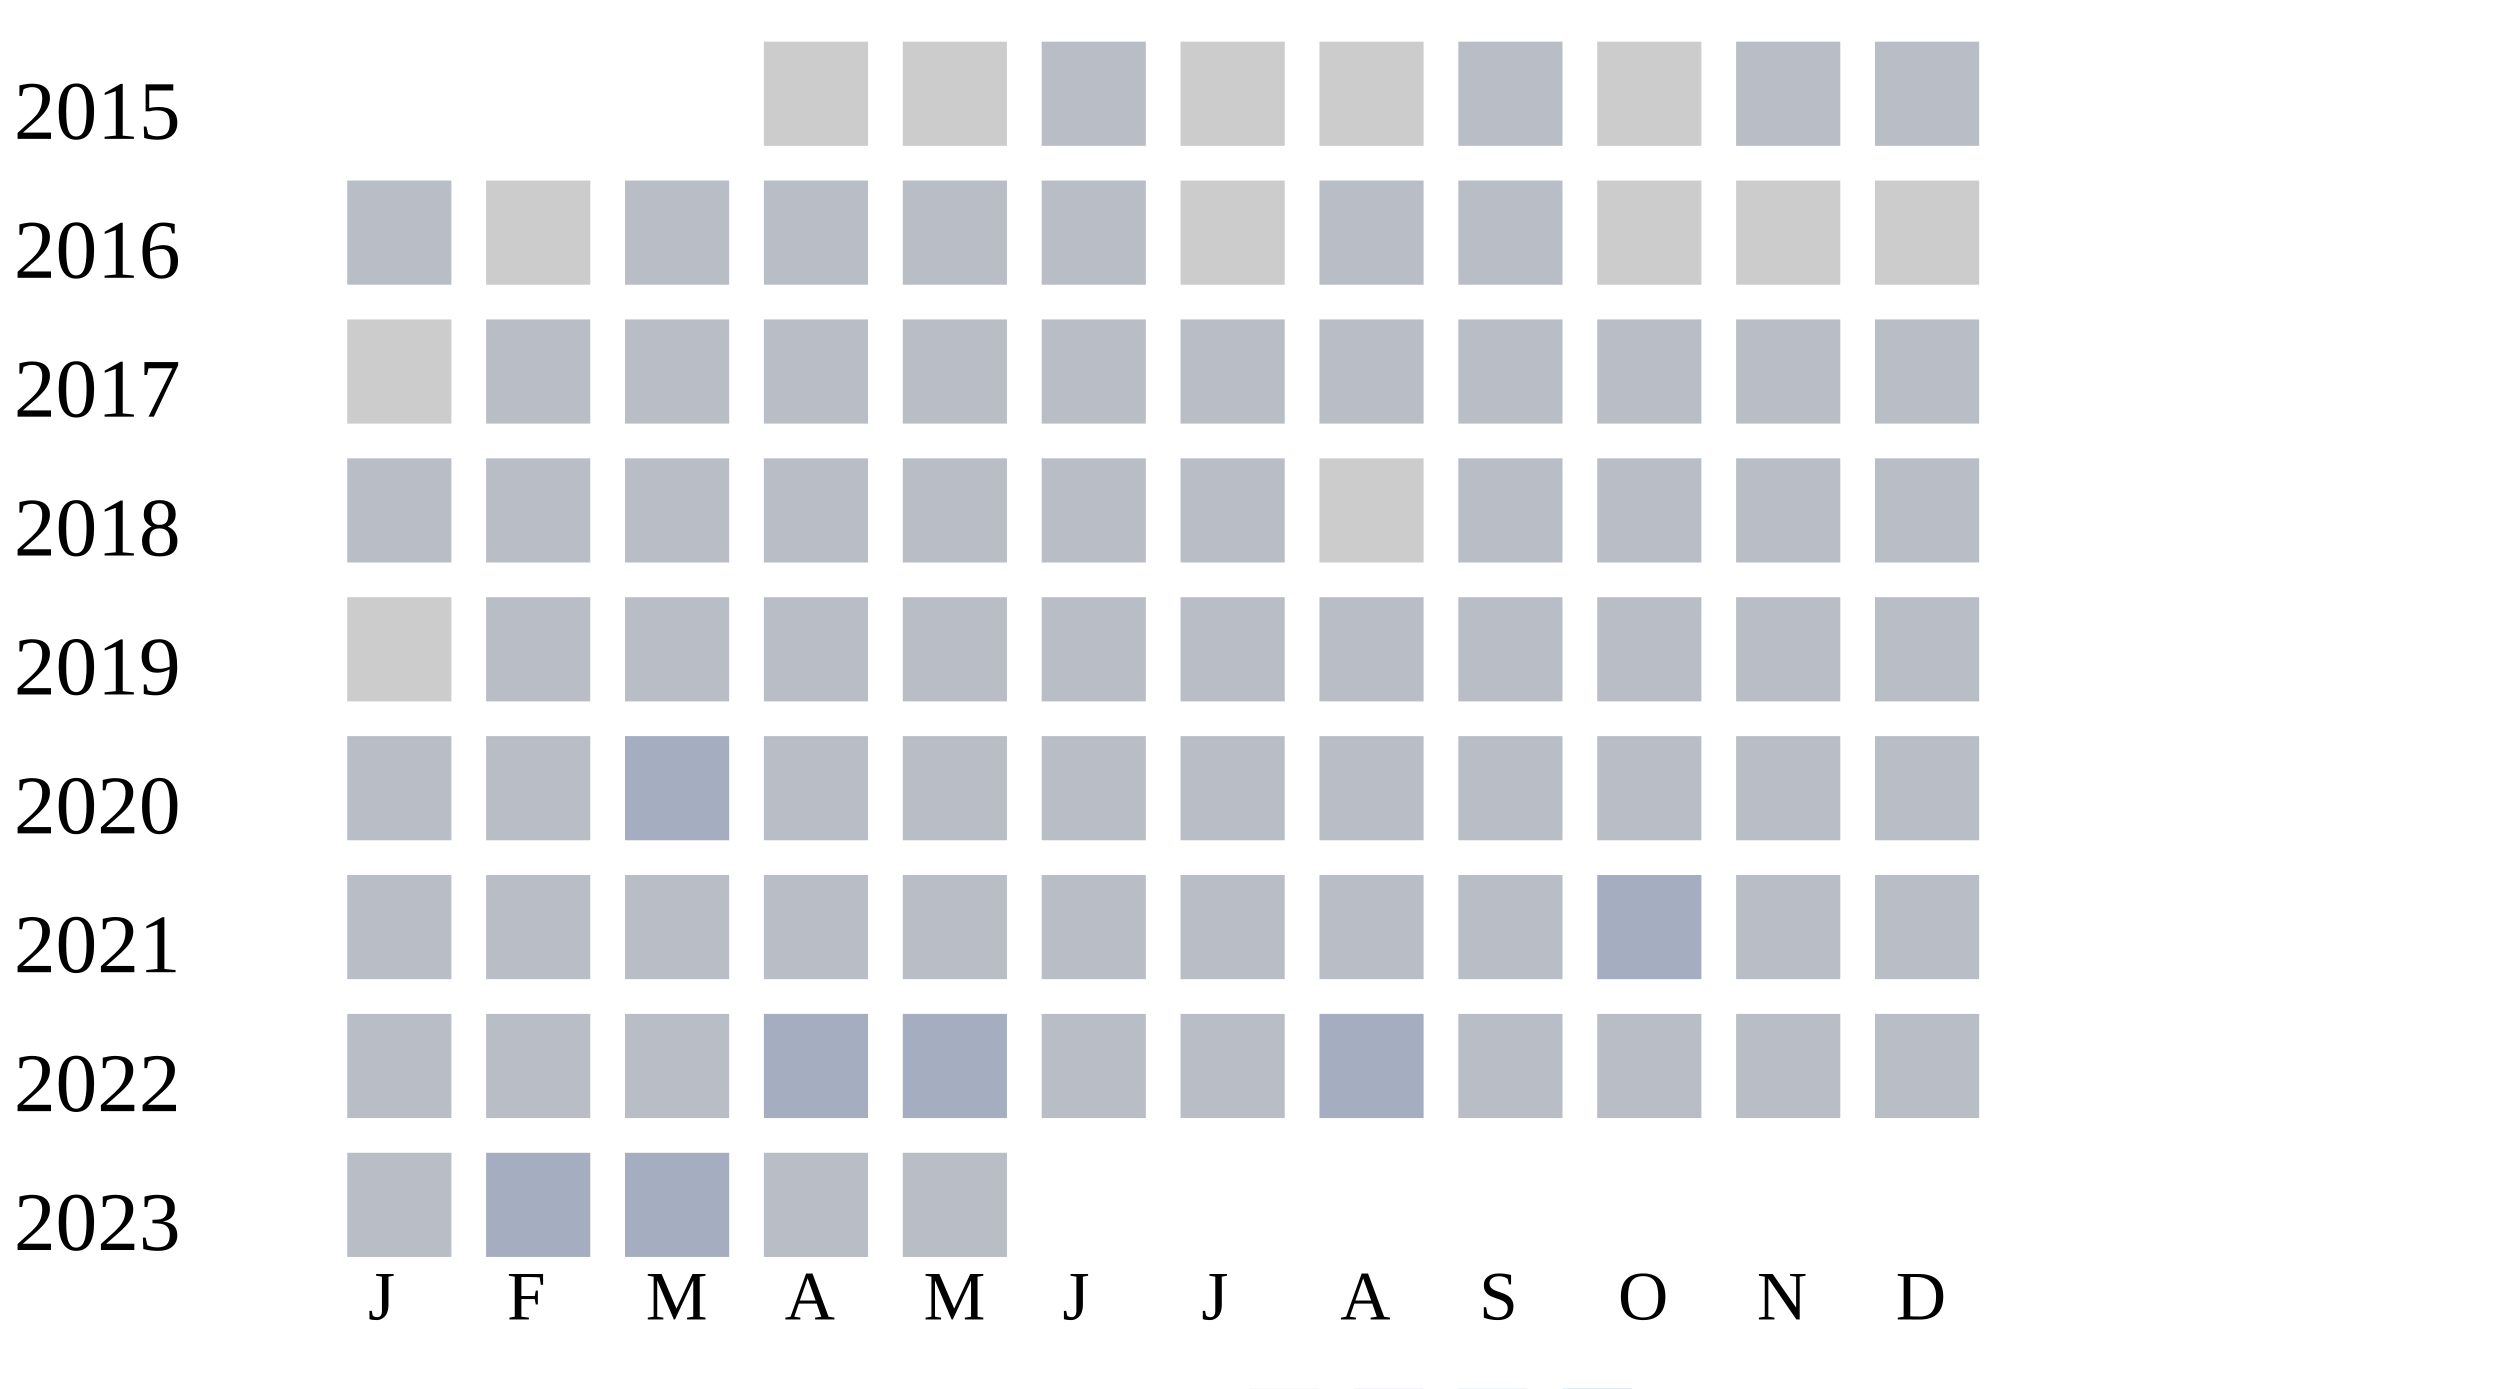
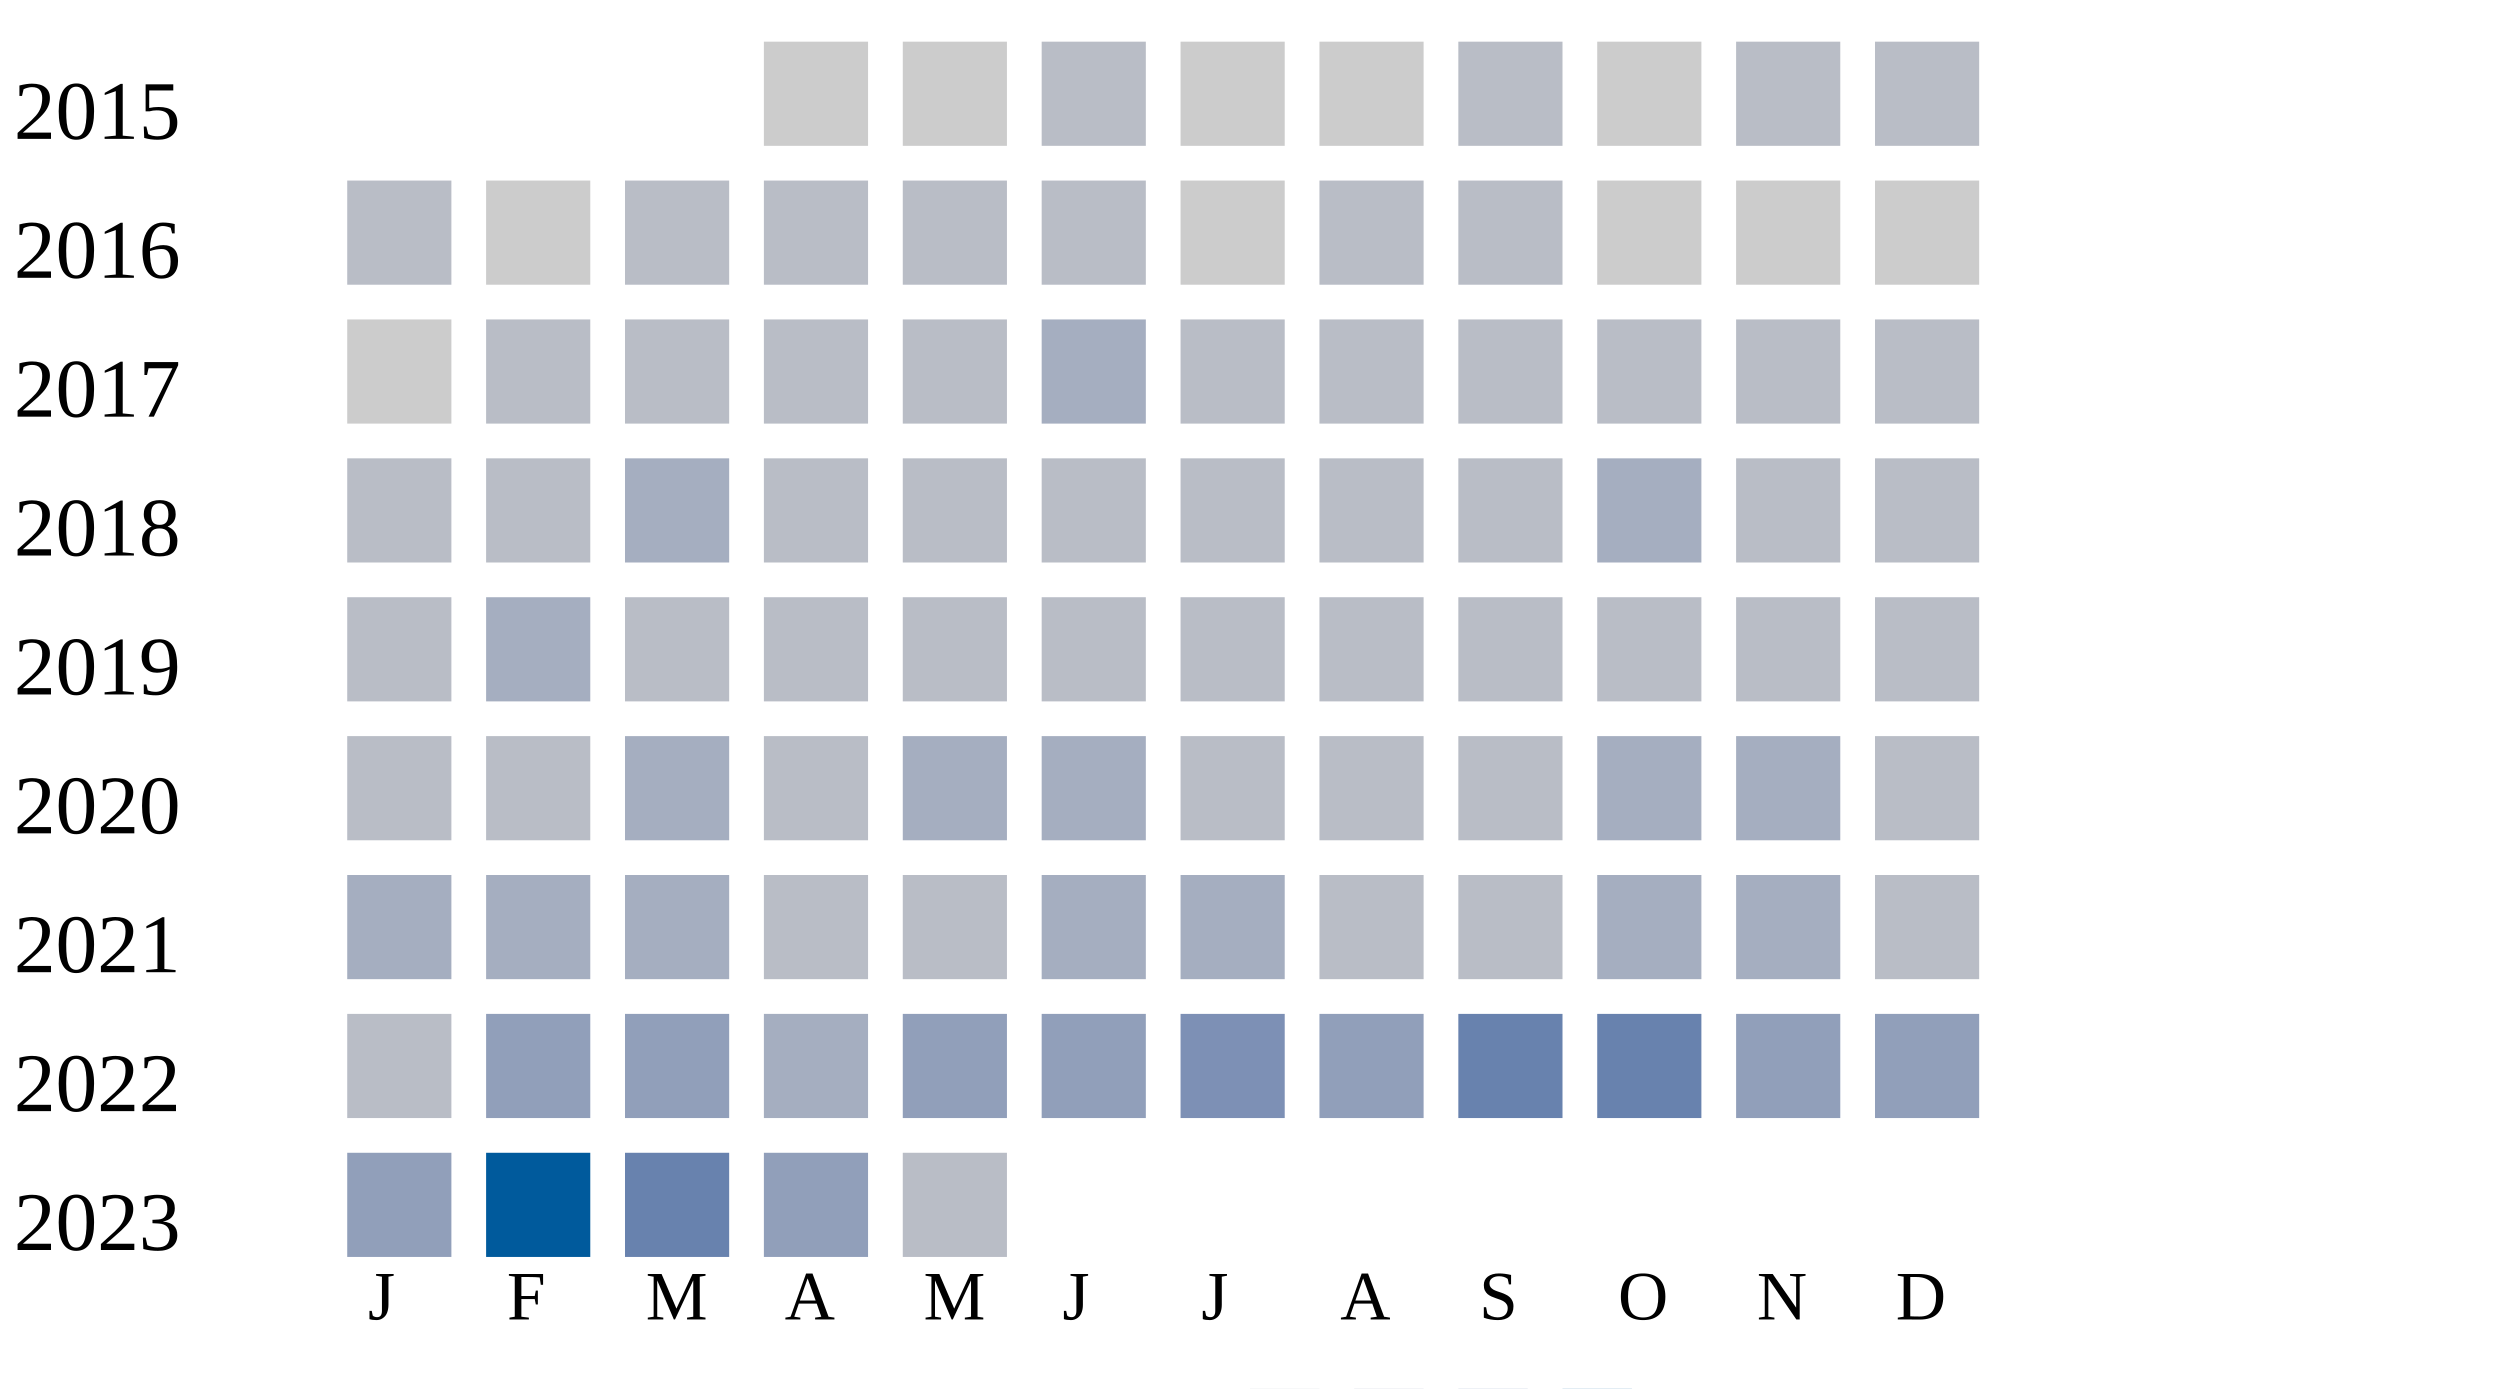
<svg xmlns="http://www.w3.org/2000/svg" width="360" height="200">
  <g transform="translate(0 0)">
    <text x="2" y="20">2015</text>
    <rect x="110" y="6" width="15" height="15" fill="#cccccc" />
    <rect x="130" y="6" width="15" height="15" fill="#cccccc" />
    <rect x="150" y="6" width="15" height="15" fill="#b9bdc6" />
    <rect x="170" y="6" width="15" height="15" fill="#cccccc" />
    <rect x="190" y="6" width="15" height="15" fill="#cccccc" />
    <rect x="210" y="6" width="15" height="15" fill="#b9bdc6" />
    <rect x="230" y="6" width="15" height="15" fill="#cccccc" />
    <rect x="250" y="6" width="15" height="15" fill="#b9bdc6" />
    <rect x="270" y="6" width="15" height="15" fill="#b9bdc6" />
  </g>
  <g transform="translate(0 20)">
    <text x="2" y="20">2016</text>
    <rect x="50" y="6" width="15" height="15" fill="#b9bdc6" />
    <rect x="70" y="6" width="15" height="15" fill="#cccccc" />
    <rect x="90" y="6" width="15" height="15" fill="#b9bdc6" />
    <rect x="110" y="6" width="15" height="15" fill="#b9bdc6" />
    <rect x="130" y="6" width="15" height="15" fill="#b9bdc6" />
    <rect x="150" y="6" width="15" height="15" fill="#b9bdc6" />
    <rect x="170" y="6" width="15" height="15" fill="#cccccc" />
    <rect x="190" y="6" width="15" height="15" fill="#b9bdc6" />
    <rect x="210" y="6" width="15" height="15" fill="#b9bdc6" />
    <rect x="230" y="6" width="15" height="15" fill="#cccccc" />
    <rect x="250" y="6" width="15" height="15" fill="#cccccc" />
    <rect x="270" y="6" width="15" height="15" fill="#cccccc" />
  </g>
  <g transform="translate(0 40)">
    <text x="2" y="20">2017</text>
    <rect x="50" y="6" width="15" height="15" fill="#cccccc" />
    <rect x="70" y="6" width="15" height="15" fill="#b9bdc6" />
    <rect x="90" y="6" width="15" height="15" fill="#b9bdc6" />
    <rect x="110" y="6" width="15" height="15" fill="#b9bdc6" />
    <rect x="130" y="6" width="15" height="15" fill="#b9bdc6" />
-     <rect x="150" y="6" width="15" height="15" fill="#b9bdc6" />
+     <rect x="150" y="6" width="15" height="15" fill="#a5aec0" />
    <rect x="170" y="6" width="15" height="15" fill="#b9bdc6" />
    <rect x="190" y="6" width="15" height="15" fill="#b9bdc6" />
    <rect x="210" y="6" width="15" height="15" fill="#b9bdc6" />
    <rect x="230" y="6" width="15" height="15" fill="#b9bdc6" />
    <rect x="250" y="6" width="15" height="15" fill="#b9bdc6" />
    <rect x="270" y="6" width="15" height="15" fill="#b9bdc6" />
  </g>
  <g transform="translate(0 60)">
    <text x="2" y="20">2018</text>
    <rect x="50" y="6" width="15" height="15" fill="#b9bdc6" />
    <rect x="70" y="6" width="15" height="15" fill="#b9bdc6" />
-     <rect x="90" y="6" width="15" height="15" fill="#b9bdc6" />
+     <rect x="90" y="6" width="15" height="15" fill="#a5aec0" />
    <rect x="110" y="6" width="15" height="15" fill="#b9bdc6" />
    <rect x="130" y="6" width="15" height="15" fill="#b9bdc6" />
    <rect x="150" y="6" width="15" height="15" fill="#b9bdc6" />
    <rect x="170" y="6" width="15" height="15" fill="#b9bdc6" />
-     <rect x="190" y="6" width="15" height="15" fill="#cccccc" />
+     <rect x="190" y="6" width="15" height="15" fill="#b9bdc6" />
    <rect x="210" y="6" width="15" height="15" fill="#b9bdc6" />
-     <rect x="230" y="6" width="15" height="15" fill="#b9bdc6" />
+     <rect x="230" y="6" width="15" height="15" fill="#a5aec0" />
    <rect x="250" y="6" width="15" height="15" fill="#b9bdc6" />
    <rect x="270" y="6" width="15" height="15" fill="#b9bdc6" />
  </g>
  <g transform="translate(0 80)">
    <text x="2" y="20">2019</text>
-     <rect x="50" y="6" width="15" height="15" fill="#cccccc" />
-     <rect x="70" y="6" width="15" height="15" fill="#b9bdc6" />
+     <rect x="50" y="6" width="15" height="15" fill="#b9bdc6" />
+     <rect x="70" y="6" width="15" height="15" fill="#a5aec0" />
    <rect x="90" y="6" width="15" height="15" fill="#b9bdc6" />
    <rect x="110" y="6" width="15" height="15" fill="#b9bdc6" />
    <rect x="130" y="6" width="15" height="15" fill="#b9bdc6" />
    <rect x="150" y="6" width="15" height="15" fill="#b9bdc6" />
    <rect x="170" y="6" width="15" height="15" fill="#b9bdc6" />
    <rect x="190" y="6" width="15" height="15" fill="#b9bdc6" />
    <rect x="210" y="6" width="15" height="15" fill="#b9bdc6" />
    <rect x="230" y="6" width="15" height="15" fill="#b9bdc6" />
    <rect x="250" y="6" width="15" height="15" fill="#b9bdc6" />
    <rect x="270" y="6" width="15" height="15" fill="#b9bdc6" />
  </g>
  <g transform="translate(0 100)">
    <text x="2" y="20">2020</text>
    <rect x="50" y="6" width="15" height="15" fill="#b9bdc6" />
    <rect x="70" y="6" width="15" height="15" fill="#b9bdc6" />
    <rect x="90" y="6" width="15" height="15" fill="#a5aec0" />
    <rect x="110" y="6" width="15" height="15" fill="#b9bdc6" />
-     <rect x="130" y="6" width="15" height="15" fill="#b9bdc6" />
-     <rect x="150" y="6" width="15" height="15" fill="#b9bdc6" />
+     <rect x="130" y="6" width="15" height="15" fill="#a5aec0" />
+     <rect x="150" y="6" width="15" height="15" fill="#a5aec0" />
    <rect x="170" y="6" width="15" height="15" fill="#b9bdc6" />
    <rect x="190" y="6" width="15" height="15" fill="#b9bdc6" />
    <rect x="210" y="6" width="15" height="15" fill="#b9bdc6" />
-     <rect x="230" y="6" width="15" height="15" fill="#b9bdc6" />
-     <rect x="250" y="6" width="15" height="15" fill="#b9bdc6" />
+     <rect x="230" y="6" width="15" height="15" fill="#a5aec0" />
+     <rect x="250" y="6" width="15" height="15" fill="#a5aec0" />
    <rect x="270" y="6" width="15" height="15" fill="#b9bdc6" />
  </g>
  <g transform="translate(0 120)">
    <text x="2" y="20">2021</text>
-     <rect x="50" y="6" width="15" height="15" fill="#b9bdc6" />
-     <rect x="70" y="6" width="15" height="15" fill="#b9bdc6" />
-     <rect x="90" y="6" width="15" height="15" fill="#b9bdc6" />
+     <rect x="50" y="6" width="15" height="15" fill="#a5aec0" />
+     <rect x="70" y="6" width="15" height="15" fill="#a5aec0" />
+     <rect x="90" y="6" width="15" height="15" fill="#a5aec0" />
    <rect x="110" y="6" width="15" height="15" fill="#b9bdc6" />
    <rect x="130" y="6" width="15" height="15" fill="#b9bdc6" />
-     <rect x="150" y="6" width="15" height="15" fill="#b9bdc6" />
-     <rect x="170" y="6" width="15" height="15" fill="#b9bdc6" />
+     <rect x="150" y="6" width="15" height="15" fill="#a5aec0" />
+     <rect x="170" y="6" width="15" height="15" fill="#a5aec0" />
    <rect x="190" y="6" width="15" height="15" fill="#b9bdc6" />
    <rect x="210" y="6" width="15" height="15" fill="#b9bdc6" />
    <rect x="230" y="6" width="15" height="15" fill="#a5aec0" />
-     <rect x="250" y="6" width="15" height="15" fill="#b9bdc6" />
+     <rect x="250" y="6" width="15" height="15" fill="#a5aec0" />
    <rect x="270" y="6" width="15" height="15" fill="#b9bdc6" />
  </g>
  <g transform="translate(0 140)">
    <text x="2" y="20">2022</text>
    <rect x="50" y="6" width="15" height="15" fill="#b9bdc6" />
-     <rect x="70" y="6" width="15" height="15" fill="#b9bdc6" />
-     <rect x="90" y="6" width="15" height="15" fill="#b9bdc6" />
+     <rect x="70" y="6" width="15" height="15" fill="#919fba" />
+     <rect x="90" y="6" width="15" height="15" fill="#919fba" />
    <rect x="110" y="6" width="15" height="15" fill="#a5aec0" />
-     <rect x="130" y="6" width="15" height="15" fill="#a5aec0" />
-     <rect x="150" y="6" width="15" height="15" fill="#b9bdc6" />
-     <rect x="170" y="6" width="15" height="15" fill="#b9bdc6" />
-     <rect x="190" y="6" width="15" height="15" fill="#a5aec0" />
-     <rect x="210" y="6" width="15" height="15" fill="#b9bdc6" />
-     <rect x="230" y="6" width="15" height="15" fill="#b9bdc6" />
-     <rect x="250" y="6" width="15" height="15" fill="#b9bdc6" />
-     <rect x="270" y="6" width="15" height="15" fill="#b9bdc6" />
+     <rect x="130" y="6" width="15" height="15" fill="#919fba" />
+     <rect x="150" y="6" width="15" height="15" fill="#919fba" />
+     <rect x="170" y="6" width="15" height="15" fill="#7d90b5" />
+     <rect x="190" y="6" width="15" height="15" fill="#919fba" />
+     <rect x="210" y="6" width="15" height="15" fill="#6882ae" />
+     <rect x="230" y="6" width="15" height="15" fill="#6882ae" />
+     <rect x="250" y="6" width="15" height="15" fill="#919fba" />
+     <rect x="270" y="6" width="15" height="15" fill="#919fba" />
  </g>
  <g transform="translate(0 160)">
    <text x="2" y="20">2023</text>
-     <rect x="50" y="6" width="15" height="15" fill="#b9bdc6" />
-     <rect x="70" y="6" width="15" height="15" fill="#a5aec0" />
-     <rect x="90" y="6" width="15" height="15" fill="#a5aec0" />
-     <rect x="110" y="6" width="15" height="15" fill="#b9bdc6" />
+     <rect x="50" y="6" width="15" height="15" fill="#919fba" />
+     <rect x="70" y="6" width="15" height="15" fill="#005a9c" />
+     <rect x="90" y="6" width="15" height="15" fill="#6882ae" />
+     <rect x="110" y="6" width="15" height="15" fill="#919fba" />
    <rect x="130" y="6" width="15" height="15" fill="#b9bdc6" />
  </g>
  <text style="font-size: 10px; text-align: center" x="53" y="190">J</text>
  <text style="font-size: 10px; text-align: center" x="73" y="190">F</text>
  <text style="font-size: 10px; text-align: center" x="93" y="190">M</text>
  <text style="font-size: 10px; text-align: center" x="113" y="190">A</text>
  <text style="font-size: 10px; text-align: center" x="133" y="190">M</text>
  <text style="font-size: 10px; text-align: center" x="153" y="190">J</text>
  <text style="font-size: 10px; text-align: center" x="173" y="190">J</text>
  <text style="font-size: 10px; text-align: center" x="193" y="190">A</text>
  <text style="font-size: 10px; text-align: center" x="213" y="190">S</text>
  <text style="font-size: 10px; text-align: center" x="233" y="190">O</text>
  <text style="font-size: 10px; text-align: center" x="253" y="190">N</text>
  <text style="font-size: 10px; text-align: center" x="273" y="190">D</text>
  <text style="font-size: 10px;" x="155" y="209">Less</text>
  <rect fill="#b9bdc6" width="10" height="10" x="180" y="200" />
  <rect fill="#919fba" width="10" height="10" x="195" y="200" />
  <rect fill="#6882ae" width="10" height="10" x="210" y="200" />
  <rect fill="#005a9c" width="10" height="10" x="225" y="200" />
  <text x="240" y="209" style="font-size: 10px;">More</text>
</svg>
